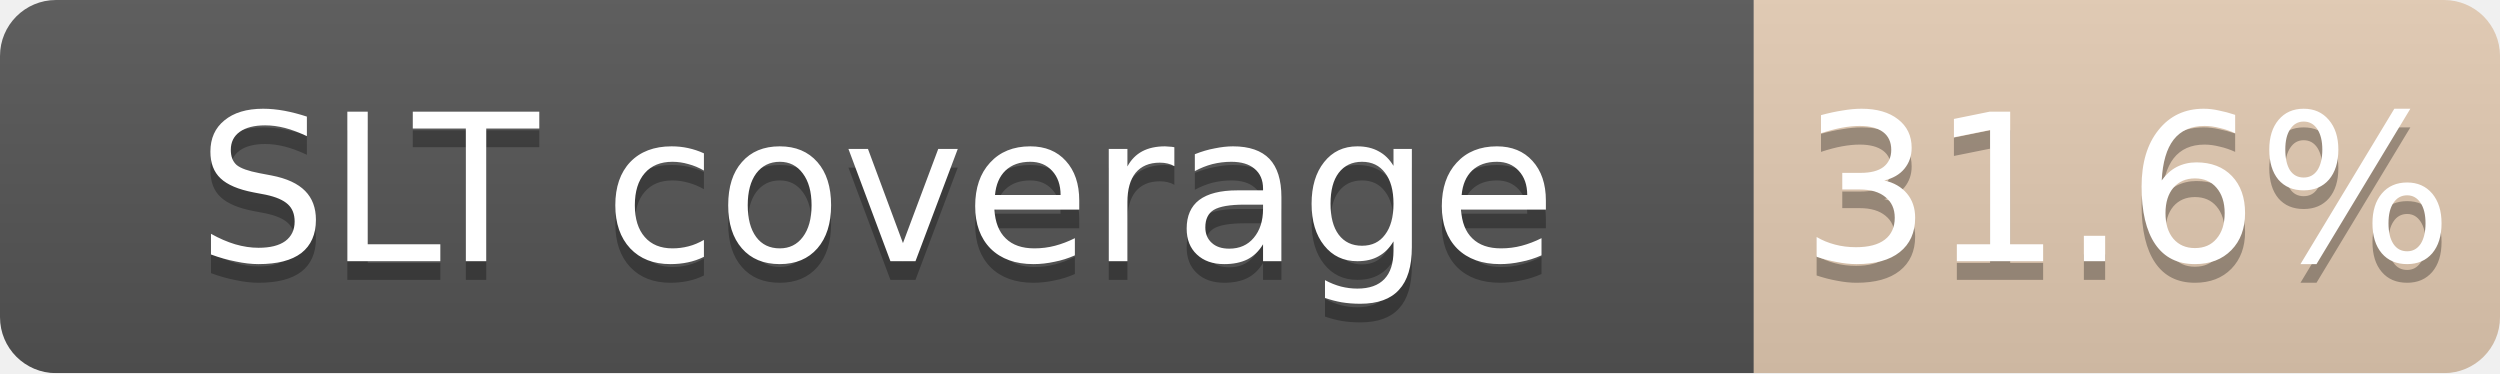
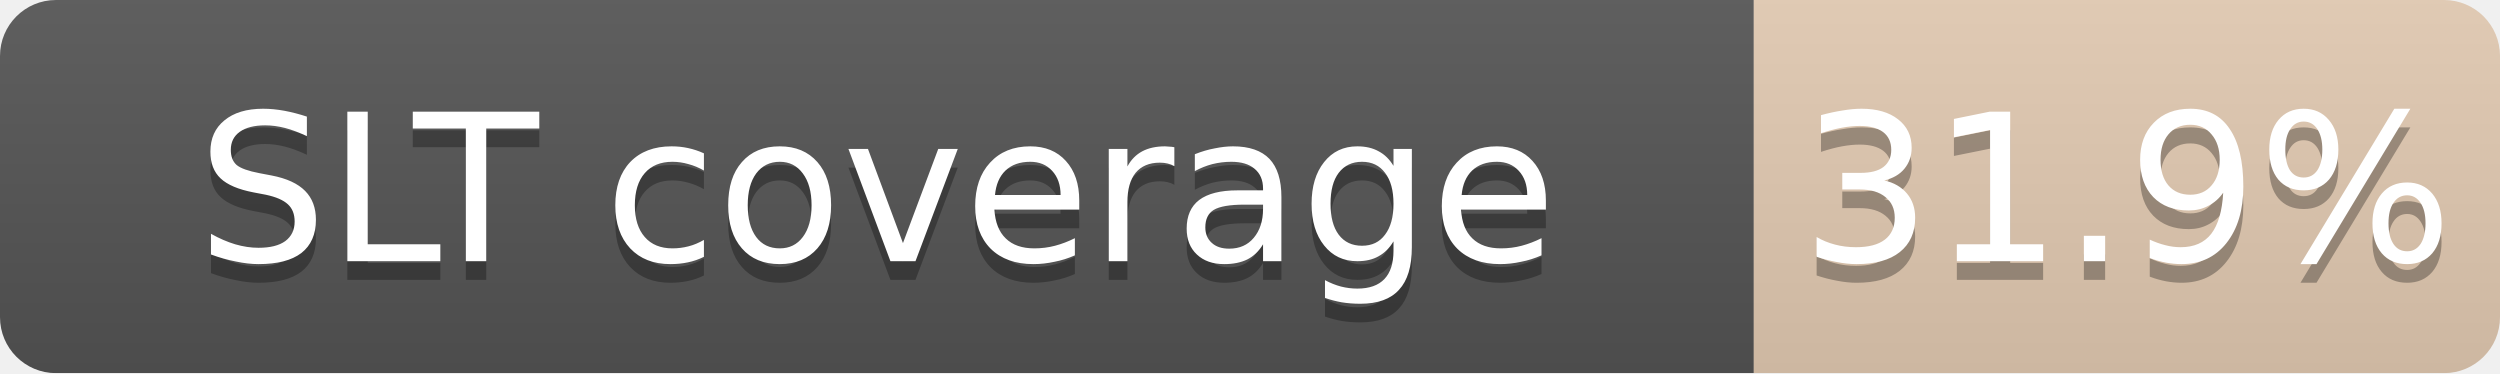
<svg xmlns="http://www.w3.org/2000/svg" width="134" height="20">
  <linearGradient id="b" x2="0" y2="100%">
    <stop offset="0" stop-color="#bbb" stop-opacity=".1" />
    <stop offset="1" stop-opacity=".1" />
  </linearGradient>
  <mask id="a">
    <rect width="134" height="20" rx="3" fill="#fff" />
  </mask>
  <g mask="url(#a)">
    <path fill="#555" d="M0 0h94v20H0z" />
    <path fill="#CD7F32" fill-opacity="0.32" d="M94 0h40v20H94z" />
    <path fill="url(#b)" d="M0 0h134v20H0z" />
  </g>
  <g fill="#fff" text-anchor="middle" font-family="DejaVu Sans,Verdana,Geneva,sans-serif" font-size="11">
    <text x="47.0" y="15" fill="#010101" fill-opacity=".3">SLT coverage</text>
    <text x="47.0" y="14">SLT coverage</text>
-     <text x="114.0" y="15" fill="#010101" fill-opacity=".3">31.6%</text>
-     <text x="114.0" y="14">31.6%</text>
+     <text x="114.0" y="15" fill="#010101" fill-opacity=".3">31.9%</text>
+     <text x="114.0" y="14">31.9%</text>
  </g>
</svg>
